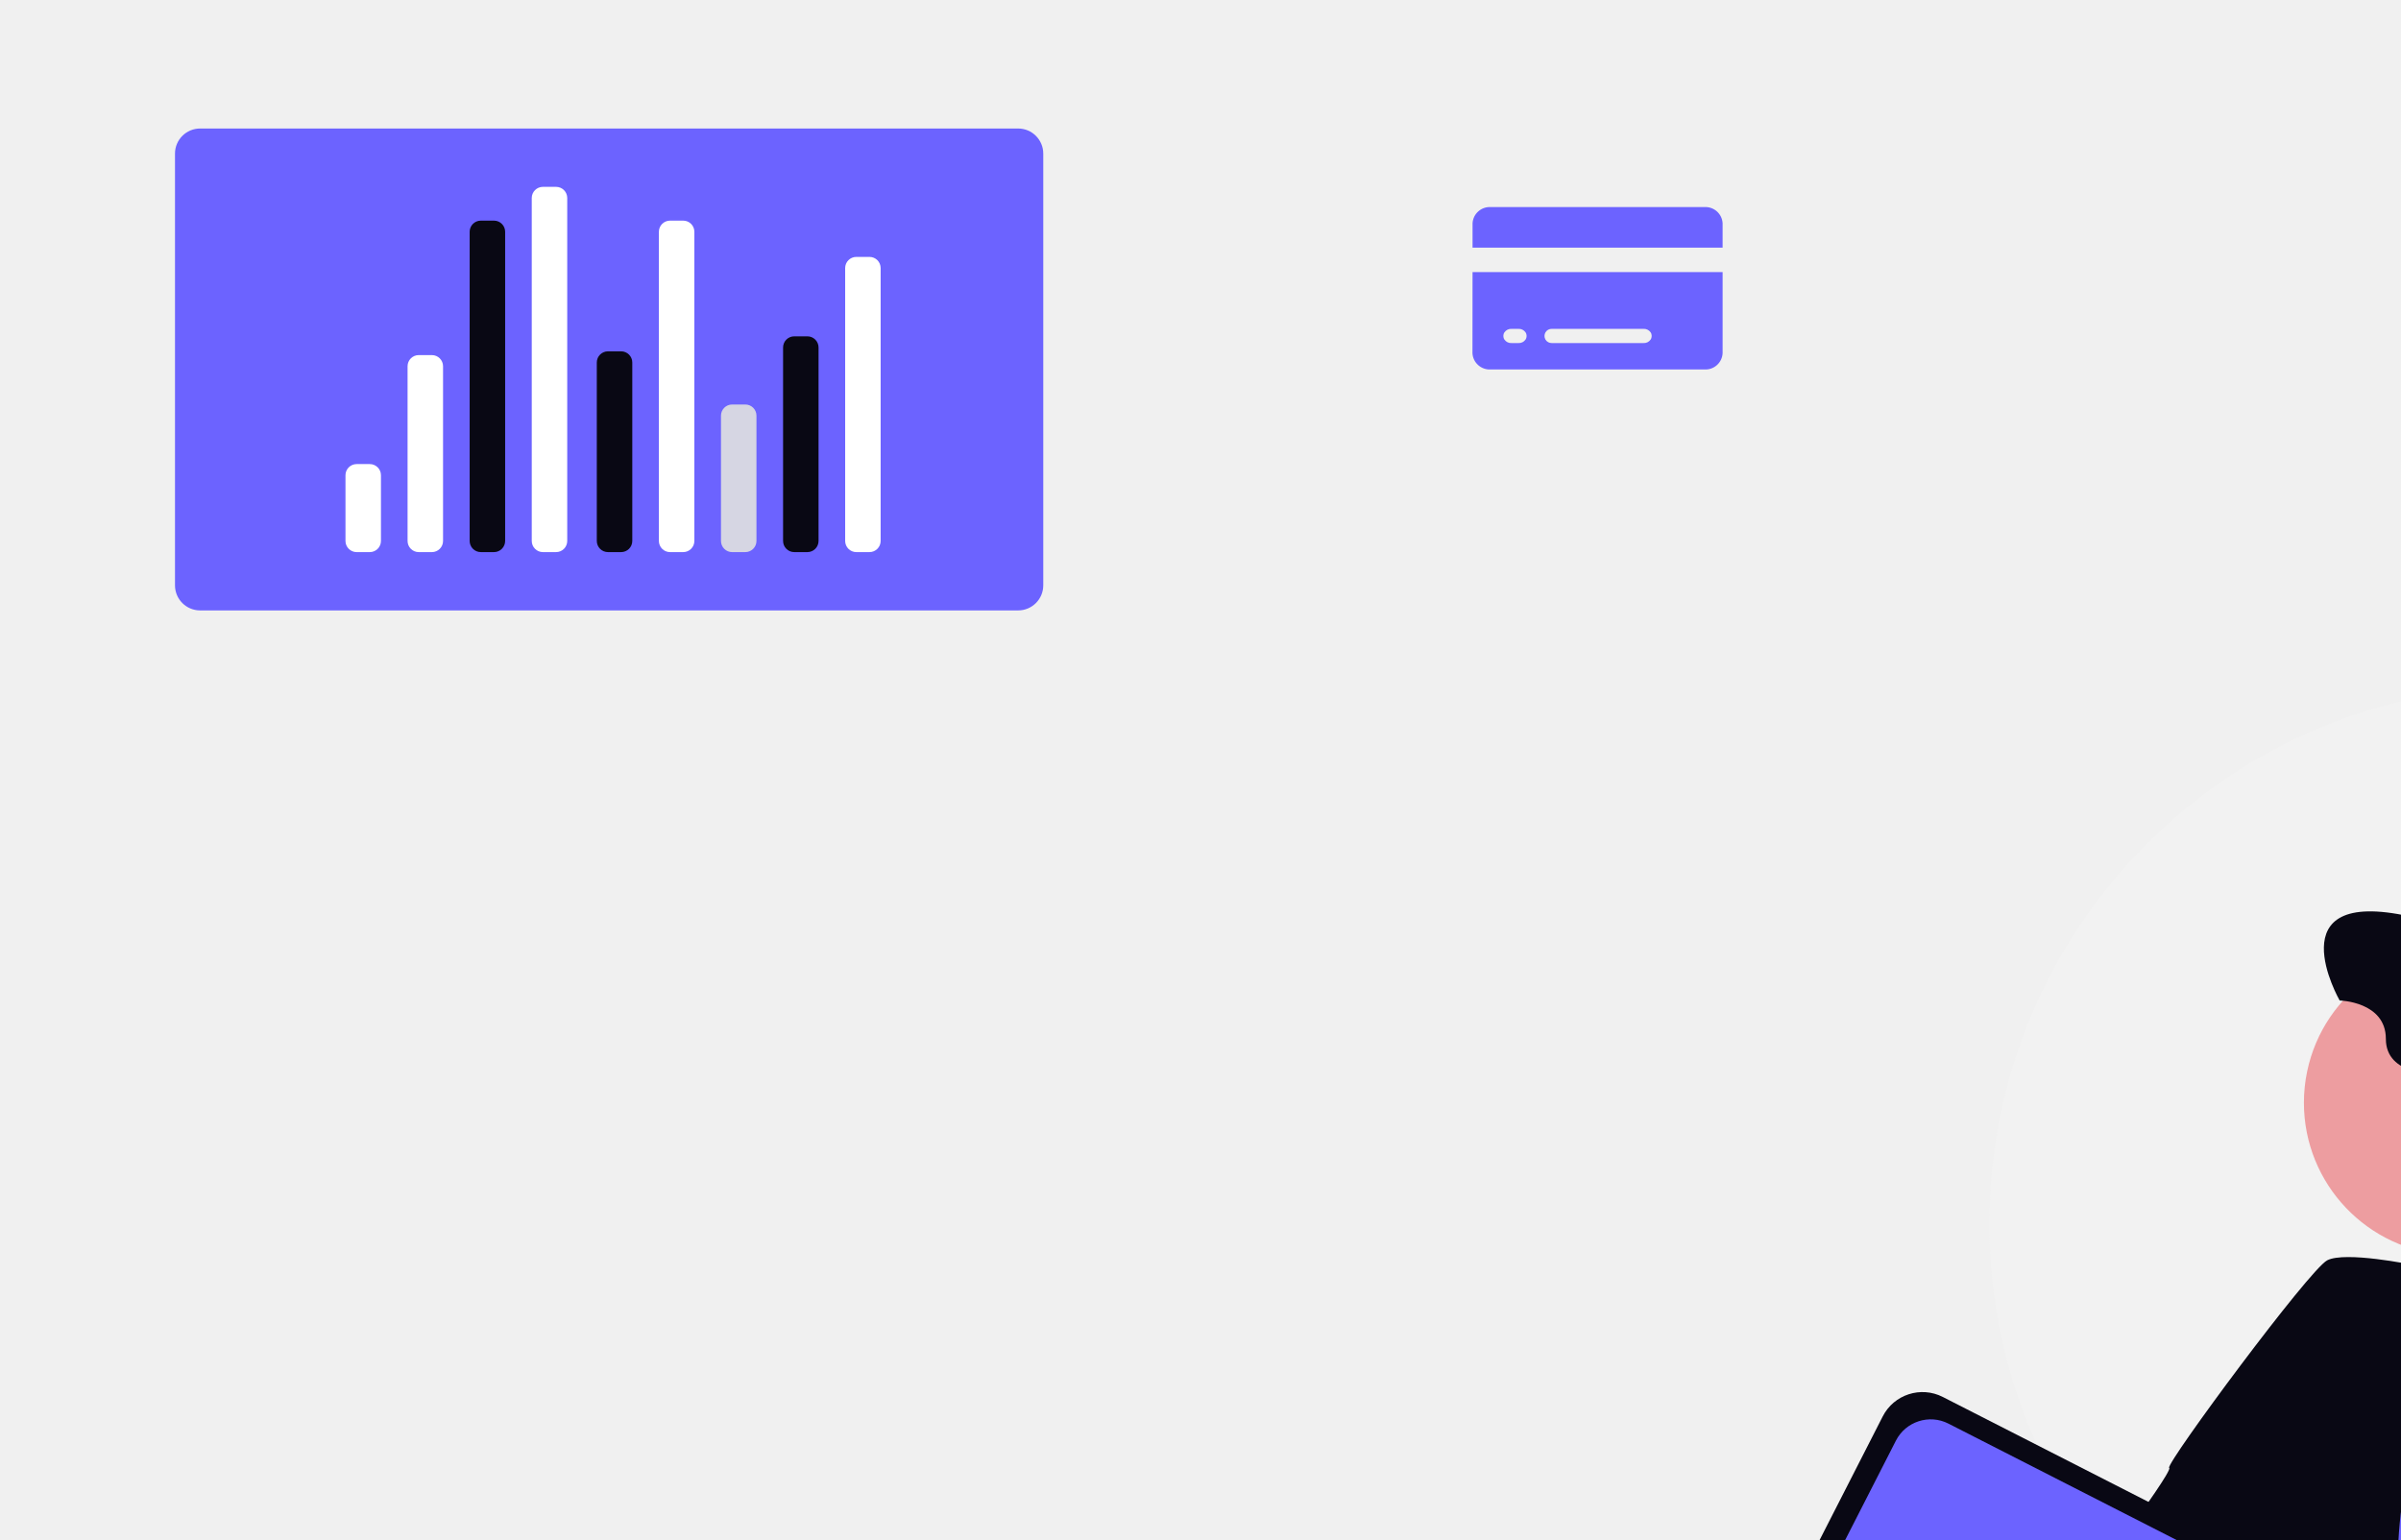
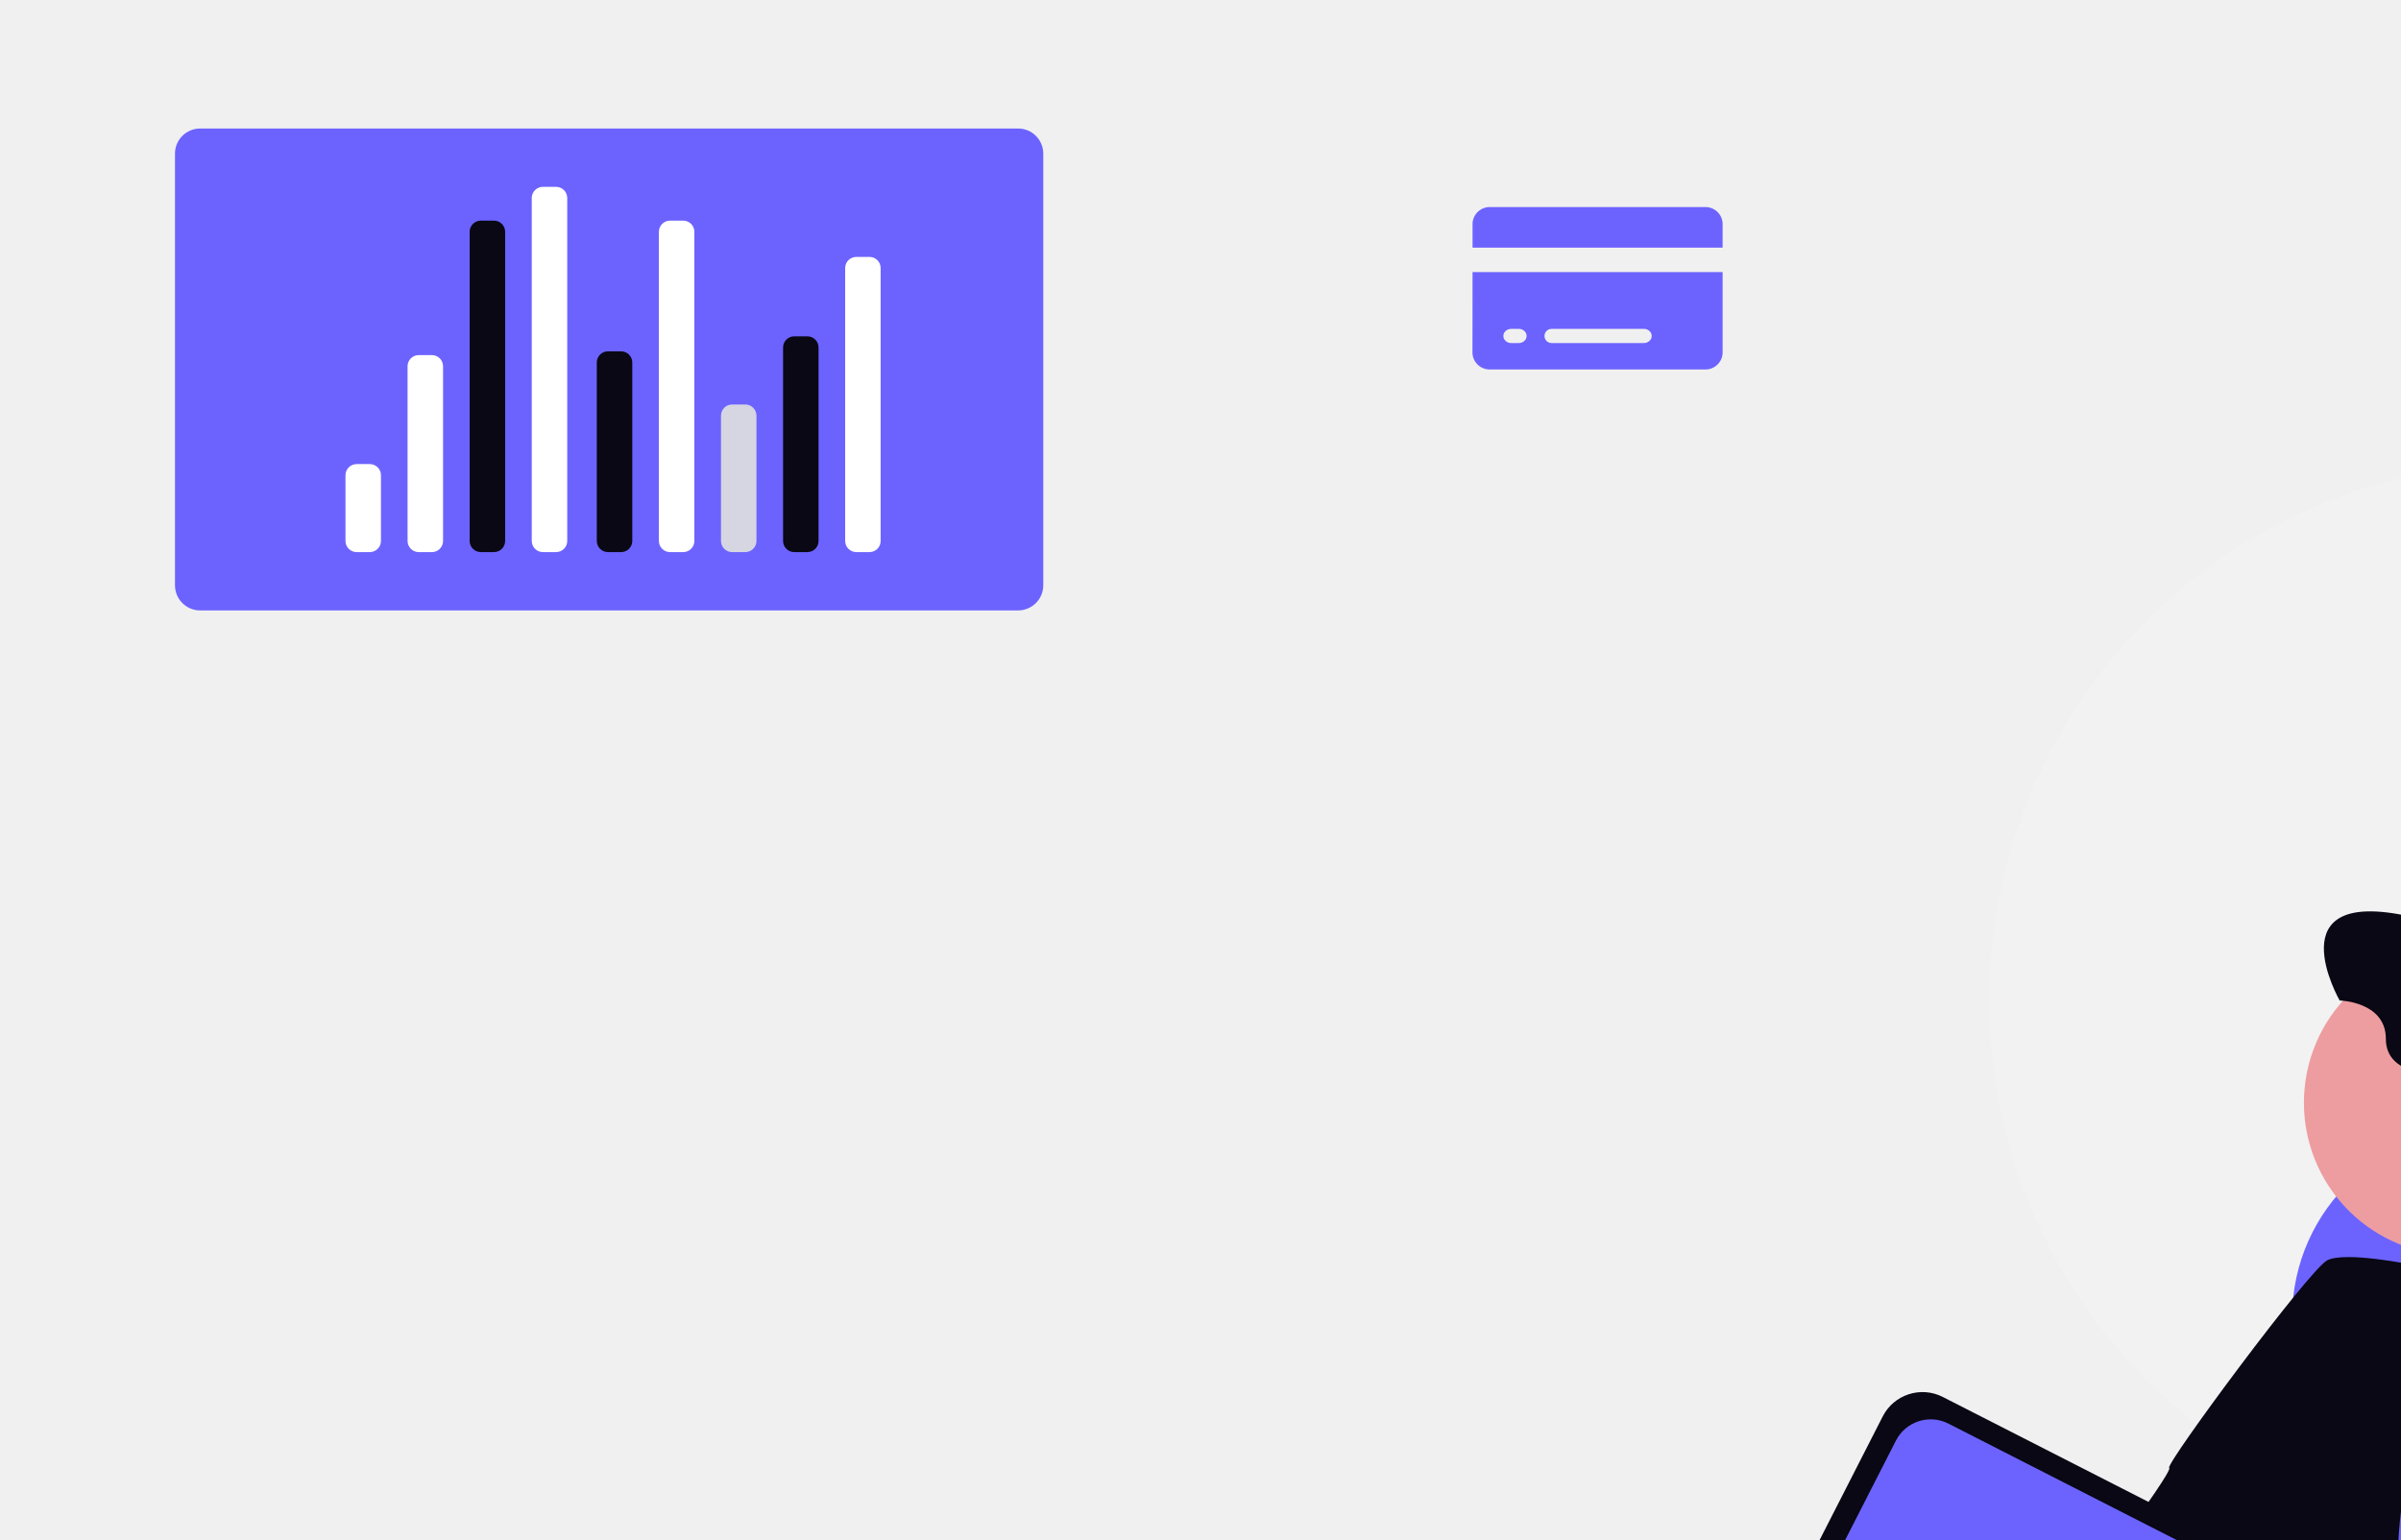
<svg xmlns="http://www.w3.org/2000/svg" width="860.131" height="551.741" viewBox="0 0 860.131 551.741" role="img" artist="Katerina Limpitsouni" source="https://undraw.co/">
  <g transform="translate(-650 -150)">
    <g transform="translate(712.689 196.052)">
-       <g transform="translate(650 200)">
+       <g transform="translate(650 120)">
        <path d="M753.943,293.986q0,2.149-.051,4.29c-.015.933-.043,1.867-.08,2.8-.007.268-.014.528-.029.8q-.032.77-.065,1.519-.239,5-.738,9.933c-.014.159-.029.318-.043.47-.036.326-.065.651-.109.977-.1.977-.21,1.953-.333,2.916-.08.651-.159,1.3-.246,1.946-.043.311-.087.622-.123.926-.051.34-.094.673-.145,1.006-.022.145-.043.289-.065.441-.072.492-.145.991-.224,1.483-.094.644-.2,1.281-.3,1.924s-.21,1.273-.326,1.91-.224,1.273-.34,1.91-.239,1.281-.362,1.917q-.933,4.732-2.084,9.383-.456,1.812-.933,3.617-.792,2.93-1.671,5.831c-.166.535-.333,1.071-.5,1.6-.188.608-.383,1.215-.579,1.816s-.391,1.208-.593,1.809-.405,1.2-.615,1.8-.412,1.194-.629,1.787-.427,1.194-.644,1.787-.441,1.187-.666,1.773q-.673,1.78-1.382,3.523c-.232.586-.47,1.172-.716,1.751q-1.443,3.494-3.024,6.909c-.232.506-.463,1.013-.7,1.512-.159.333-.311.658-.47.991-.268.55-.528,1.092-.8,1.635s-.543,1.107-.825,1.664q-.836,1.65-1.7,3.292c-.572,1.092-1.158,2.185-1.758,3.263s-1.208,2.156-1.823,3.219c-.311.535-.622,1.071-.933,1.6q-1.878,3.18-3.878,6.287t-4.1,6.113c-.7,1.006-1.418,2.011-2.142,3-.289.4-.579.789-.868,1.179-.354.492-.723.977-1.092,1.461a192.307,192.307,0,0,1-277.07,31.963q-3.169-2.648-6.222-5.426a193.442,193.442,0,0,1-33.794-40.5c-1.165-1.874-2.308-3.769-3.408-5.679a191.552,191.552,0,0,1-25.691-96.129c0-106.286,86.159-192.445,192.445-192.445a192.284,192.284,0,0,1,161.1,87.136c.318.485.637.977.955,1.469a191.3,191.3,0,0,1,29.9,90.16Q753.947,287.077,753.943,293.986Z" transform="translate(-369.053 -101.541)" fill="#f2f2f2" />
        <path d="M794.907,348.631a49.728,49.728,0,0,0-18.622,15.294,66.773,66.773,0,0,1-19.9,17.725c-.326.181-.644.354-.969.528a53.194,53.194,0,0,1-19.9,6.1,60.392,60.392,0,0,1-6.338.3c-.883-.007-1.765-.029-2.641-.072-2.076-.1-4.131-.3-6.15-.593-11.59-1.65-22.073-6.106-29.836-10.3a108.585,108.585,0,0,0-34.155-11.952q-3.212-.532-6.41-.832c-.883-.087-1.758-.152-2.634-.21q-3.223-.217-6.439-.2c-1.1.007-2.192.029-3.292.072-18.478.723-42.577,5.99-64.187,24.388-.289.246-.572.492-.861.738-.268.232-.535.47-.8.709a107.894,107.894,0,0,0-9.651,9.745,122.323,122.323,0,0,0-9.55,12.48,79.625,79.625,0,0,1-12.039,13.963,67.05,67.05,0,0,0-21.574,48.56v.362c-.007.391-.007.789-.007,1.179H757.785c.289-.391.579-.781.861-1.179.723-.991,1.44-2,2.142-3q2.116-3.017,4.1-6.113,2.008-3.1,3.878-6.287c.311-.528.622-1.064.933-1.6.615-1.064,1.223-2.141,1.823-3.219s1.187-2.17,1.758-3.263,1.146-2.19,1.7-3.292c.282-.557.557-1.114.825-1.664s.528-1.085.8-1.635c.159-.333.311-.658.47-.991.239-.5.47-1.006.7-1.512q1.584-3.418,3.024-6.909c.246-.579.485-1.165.716-1.751q.706-1.747,1.382-3.523c.224-.586.441-1.179.666-1.773s.434-1.187.644-1.787.427-1.194.629-1.787.412-1.2.615-1.8.4-1.2.593-1.809.391-1.208.579-1.816c.166-.528.333-1.064.5-1.6q.879-2.9,1.671-5.831.477-1.8.933-3.617,1.15-4.645,2.084-9.383c.123-.637.246-1.273.362-1.917s.231-1.273.34-1.91.224-1.273.326-1.91.21-1.281.3-1.924c.08-.492.152-.991.224-1.483.022-.152.043-.3.065-.441.051-.34.094-.673.137-1.006.043-.311.087-.622.13-.926.087-.651.166-1.3.246-1.946.123-.962.232-1.939.333-2.916h.007c.029-.326.065-.651.1-.977.015-.152.029-.311.043-.47q.5-4.927.738-9.933.033-.749.065-1.519c.014-.268.022-.528.029-.8.036-.933.065-1.867.08-2.8q.054-2.138.051-4.29Q795.392,355.41,794.907,348.631Z" transform="translate(-410.501 -169.866)" fill="#6c63ff" />
        <rect width="2.64" height="78.291" transform="translate(156.373 227.284)" fill="#090814" />
        <rect width="2.64" height="114.425" transform="translate(236.843 191.151)" fill="#090814" />
        <rect width="2.64" height="91.848" transform="translate(316.03 214.907)" fill="#090814" />
        <circle cx="8.075" cy="8.075" r="8.075" transform="translate(230.251 184.895)" fill="#090814" />
        <circle cx="8.075" cy="8.075" r="8.075" transform="translate(309.438 207.332)" fill="#090814" />
        <circle cx="8.075" cy="8.075" r="8.075" transform="translate(149.617 212.698)" fill="#090814" />
        <path d="M758.547,523.911c-.289.4-.579.789-.868,1.179-.354.492-.723.977-1.092,1.461h-238v-2.641Z" transform="translate(-410.401 -218.335)" fill="#090814" />
        <path d="M710.553,364.271v1.447h8.768v-1.447Zm17.537,0v1.447h8.761v-1.447Zm17.53,0v1.447h8.769v-1.447Zm17.53,0v1.447h8.768v-1.447Zm17.537,0v1.447h8.761v-1.447Zm17.53,0v1.447h8.769v-1.447Zm17.53,0v1.447h8.769v-1.447Zm17.537,0v1.447h8.761v-1.447Z" transform="translate(-463.485 -174.191)" fill="#3f3d56" />
        <path d="M821.553,394.271v1.447h8.768v-1.447Zm17.537,0v1.447h8.761v-1.447Zm17.53,0v1.447h8.768v-1.447Zm17.53,0v1.447h3.813c.029-.326.065-.651.1-.977.015-.152.029-.311.043-.47Z" transform="translate(-494.179 -182.487)" fill="#3f3d56" />
      </g>
      <g transform="translate(0 0)">
        <path d="M9,0H302.049a9,9,0,0,1,9,9V163.692a9,9,0,0,1-9,9H9a9,9,0,0,1-9-9V9A9,9,0,0,1,9,0Z" fill="#6c63ff" />
        <path d="M4,0H8.711a4,4,0,0,1,4,4V27.545a4,4,0,0,1-4,4H4a4,4,0,0,1-4-4V4A4,4,0,0,1,4,0Z" transform="translate(61.074 120.25)" fill="#fff" />
        <path d="M4,0H8.711a4,4,0,0,1,4,4V66.6a4,4,0,0,1-4,4H4a4,4,0,0,1-4-4V4A4,4,0,0,1,4,0Z" transform="translate(83.318 81.196)" fill="#fff" />
        <path d="M4,0H8.711a4,4,0,0,1,4,4V126.889a4,4,0,0,1-4,4H4a4,4,0,0,1-4-4V4A4,4,0,0,1,4,0Z" transform="translate(127.806 20.905)" fill="#fff" />
        <path d="M4,0H8.711a4,4,0,0,1,4,4V114.784a4,4,0,0,1-4,4H4a4,4,0,0,1-4-4V4A4,4,0,0,1,4,0Z" transform="translate(105.562 33.01)" fill="#090814" />
        <path d="M4,0H8.711a4,4,0,0,1,4,4V67.948a4,4,0,0,1-4,4H4a4,4,0,0,1-4-4V4A4,4,0,0,1,4,0Z" transform="translate(151.107 79.846)" fill="#090814" />
        <path d="M4,0H8.711a4,4,0,0,1,4,4V114.785a4,4,0,0,1-4,4H4a4,4,0,0,1-4-4V4A4,4,0,0,1,4,0Z" transform="translate(173.35 33.01)" fill="#fff" />
        <path d="M4,0H8.711a4,4,0,0,1,4,4V48.9a4,4,0,0,1-4,4H4a4,4,0,0,1-4-4V4A4,4,0,0,1,4,0Z" transform="translate(195.594 98.897)" fill="#d6d6e3" />
        <path d="M4,0H8.711a4,4,0,0,1,4,4V73.321a4,4,0,0,1-4,4H4a4,4,0,0,1-4-4V4A4,4,0,0,1,4,0Z" transform="translate(217.838 74.473)" fill="#090814" />
        <path d="M4,0H8.711a4,4,0,0,1,4,4v97.786a4,4,0,0,1-4,4H4a4,4,0,0,1-4-4V4A4,4,0,0,1,4,0Z" transform="translate(240.081 46.008)" fill="#fff" />
      </g>
      <path d="M345.363,622.566a6.147,6.147,0,0,0-6.4-5.816H262.188a6.158,6.158,0,0,0-6.407,5.816V631.3h89.583ZM255.75,669.12a6.157,6.157,0,0,0,6.407,5.825h76.808a6.146,6.146,0,0,0,6.4-5.825V640.06H255.78Zm28.433-8.724h32.809a2.888,2.888,0,0,1,2.567,1.225,2.351,2.351,0,0,1,0,2.636,2.888,2.888,0,0,1-2.567,1.225H284.183a2.545,2.545,0,1,1,0-5.087Zm-14.4,0h2.4a2.888,2.888,0,0,1,2.567,1.225,2.351,2.351,0,0,1,0,2.636,2.887,2.887,0,0,1-2.567,1.225h-2.4a2.887,2.887,0,0,1-2.567-1.225,2.351,2.351,0,0,1,0-2.636,2.888,2.888,0,0,1,2.567-1.225Z" transform="translate(209.055 -588.599)" fill="#6c63ff" />
    </g>
    <g transform="translate(1277.856 467.08)">
      <path d="M1187.453,867.247s-6.692,40.413-40.649,46.372-147.249,4.729-147.249,4.729-64.769-9.459-88.2-64.083-38.474-76.474-18.4-77.444,128.355,36.582,134.574,37.055S1193.436,730.756,1187.453,867.247Z" transform="translate(-794.674 -470.012)" fill="#e6e6e6" />
      <path d="M884.241,869.378a15.489,15.489,0,0,0,12.675,9.459,16.338,16.338,0,0,0,4.091-.213c12.439-2.152,41.6-7.094,51.882-5.249,6.172,1.135,17.617-.568,25.752-2.1,5.415-1.017,9.459-1.963,9.459-1.963s-9.577-31.805-10.759-32.751S934.3,810.545,934.3,810.545L901.2,808.18h0a17.546,17.546,0,0,0-11.232,6.6c-3.5,4.233-6.5,11.185-6.692,22.559C882.609,865.311,884.241,869.378,884.241,869.378Z" transform="translate(-787.906 -410.671)" fill="#090814" />
      <path d="M955.55,854.5l30.741-24.144,48.523-47.814s-5.226-.26-13.148-.591c-1.963,1.253-7.472,5.2-7.685,9.979-.237,5.841-13.1.4-19.793,3.76S954.746,840.949,949,840.618s-10.286-2.908-12.675,1.159l-.165.26Z" transform="translate(-715.513 -446.467)" opacity="0.1" />
      <path d="M859.29,809.929c3.122,7.638,29.18,37.055,29.18,37.055s16.553,21.5,39.916,31.545,52.354,31.072,54.506,34.9c1.371,2.365,20.052,13.692,33.106,21.424l2.956,1.726,6.526,3.783,3.452,1.987,15.962-12.888c7.874-6.385,15.7-12.817,15.82-13.171.237-.709,3.358-8.844,2.625-9.317a126.714,126.714,0,0,1-13.022-13.214c-31.086-23.69-98.079-79.749-100.743-81.587l89.858,57.722,21.5,13.81,30.741-24.143,48.547-47.791s-6.527-.331-16.033-.733c-23.647-1.017-65.455-2.625-70.751-1.419a40.642,40.642,0,0,1-13.148.851s-11.823.544-19.84-3.641-20.313-6.1-21.755-9.2-43.747-17.9-43.747-17.9-57.6-30.6-78.177-12.438S856.192,802.267,859.29,809.929Z" transform="translate(-822.452 -474.328)" fill="#e6e6e6" />
      <path d="M937,748.747l7.4,24.616,9.459,55.452L989,831.181l10.168-16.86,10.145-16.836s6.337-22.417,10.877-44.078c4.02-19.2,6.645-37.835,2.365-39.822-3.878-1.8-6.432-8.253-8.087-15.2-.213-.851-.4-1.726-.568-2.6a134.184,134.184,0,0,1-2.364-17.83s-73.637-3.807-63.35,26.555a48.033,48.033,0,0,1,2.767,16.127,38.16,38.16,0,0,1-.237,4.115A34.431,34.431,0,0,1,937,748.747Z" transform="translate(-714.367 -588.607)" fill="#ed9da0" />
      <path d="M930.51,717.516l2.625,41.832,5.983,35.612,6.692,16.553,5.983,90.26s57.627,6.668,71.65-.118a6.243,6.243,0,0,0,2.53-1.986c16.837-25.633,11.4-99.577,11.4-99.577l6.456-47.79-4.3-24.83-10.4-1.088-8.016-.875s-1.8,2.223-4.4,5.675c-7.094,9.459-49.848-3.31-47.672-10.948s-9.459-22.536-9.459-22.536Z" transform="translate(-723.225 -561.443)" fill="#6c63ff" />
      <path d="M987.186,699.231s61.643,13.341,61.643,14.835c0,1.679,18.917,20.313,18.917,22.228s5.746,9.081,5.013,21.755,3.381,208.5-3.264,204.664-103.763-57.6-103.763-57.6l-2.365-71.485s-1.655-52.827,8.371-70.515C971.74,763.11,971.976,732.984,987.186,699.231Z" transform="translate(-678.522 -574.049)" fill="#090814" />
      <path d="M993.158,699.261s-24.049-4.966-30.5-1.608S905.05,770.083,906.019,772,955.8,815.935,955.8,815.935s2.365,16.009,4.54,20.076-2.365,59.992-7.094,63.847,32.136,3.571,32.136,3.571,1.679-36.7,3.1-38.616-.946-41.122-.946-41.122-.236-33.46,2.861-42.3,2.767-38.237,2.767-38.237,2.743-17.641,6.077-21.755S993.158,699.261,993.158,699.261Z" transform="translate(-756.813 -563.098)" fill="#090814" />
      <path d="M926.37,704.714a54.672,54.672,0,1,0,1.182-11.374A54.672,54.672,0,0,0,926.37,704.714Z" transform="translate(-728.877 -626.581)" fill="#ed9da0" />
      <path d="M939.145,726.7l-13.029,4.067c.634,2.683-34.855,49.587-34.855,49.587l2.625,42.565,22.7,4.3,14.188-1.442,11.469-4.3,10.026-5.959,4.564-11.823,20.076-30.6Z" transform="translate(-776.789 -521.867)" fill="#090814" />
      <path d="M926.418,765.917s-29.157-42.068-50.912-19.367,8.844,59.519,16.009,58.337,41.358-3.169,41.358-3.169Z" transform="translate(-808.777 -503.952)" fill="#ed9da0" />
      <rect width="152.641" height="118.519" rx="16" transform="translate(53.88 176.248) rotate(27.04)" fill="#090814" />
      <rect width="137.407" height="103.55" rx="14" transform="translate(57.692 186.714) rotate(27.04)" fill="#6c63ff" />
      <ellipse cx="3.476" cy="3.476" rx="3.476" ry="3.476" transform="translate(153.913 291.972)" fill="#e6e8ec" />
      <path d="M884.62,763.142c-.237,31.569,65.005,38.237,65.005,38.237l16.553,2.648,7.472,1.182,3.121-30.741s-3.429-.5-7.709-1.49c-6.314-1.49-14.5-4.02-16.2-7.591C950.1,759.359,884.857,731.6,884.62,763.142Z" transform="translate(-785.85 -492.334)" fill="#ed9da0" />
      <path d="M956.209,855.167l30.741-24.144,48.547-47.791s-6.527-.331-16.033-.733a10.592,10.592,0,0,0-3.381,6.527c-.237,5.841-13.1.4-19.793,3.76s-39.443,45.26-45.189,44.929-10.286-2.909-12.675,1.159l-.165.26a6.858,6.858,0,0,1-3.642,2.175Z" transform="translate(-717.615 -445.717)" fill="#d6d6e3" />
      <path d="M917.47,863.11l15.442,49.446,2.365,7.78,7.378-2.034,16.269-4.469,72.454-19.887a62.971,62.971,0,0,0,26.012-7.094,79.029,79.029,0,0,1,44.929-9.814c9.459.9,20.218-3.24,29.062-19.556,0,0,20.076-59.283-30.6-76.261s-53.111,9.033-53.111,9.033l-.686.426c-1.963,1.253-7.472,5.2-7.685,9.979-.236,5.841-13.1.4-19.792,3.76s-39.443,45.26-45.189,44.929-10.286-2.909-12.675,1.159l-.166.26c-1.773,2.365-7.094,3-10.617,3.121h-3.311l-.449.142-3.689,1.088Z" transform="translate(-741.019 -455.314)" fill="#e6e6e6" />
      <path d="M1113.744,709.335s22.228-6.456,16.718,56.753-46.608,103.03-46.608,103.03-47.294,20.785-68.576,17.451-50.842-9.419-58.337-9.813c-11.823-.473-37.054-7.875-37.527-10.286s6.219-37.528,3.358-40.2c0,0,33.46,1.372,36.794,3.807s8.135.686,11.823,0,69.129-7.129,69.309-7.875a15.792,15.792,0,0,1,3.358-5.25s21.628-54.286,21.283-56.894C1064.251,756.18,1085.061,701.674,1113.744,709.335Z" transform="translate(-738.399 -546.57)" fill="#090814" />
      <path d="M954.26,873.555l4.54,2.625,46.135,1.182a93.464,93.464,0,0,0,16.34,7.875,14.149,14.149,0,0,0,2.365.5,102.278,102.278,0,0,0,12.864.236c3.523,0,6.266-.236,6.266-.236s-2.2-58.171-3.831-64.3c-.8-2.932-4.729-2.365-8.466-.828a56.465,56.465,0,0,0-8.276,4.186s-19.6,1.892-22.7,3.594-11.965-.969-17.451,0-15.3-6.479-15.3-6.479c-26.768-8.844-11.823,7.662-9.813,8.371,0,0-26.012-5.983-27.478,22.394S954.26,873.555,954.26,873.555Z" transform="translate(-724.747 -395.481)" fill="#090814" />
      <path d="M897.47,783.54s22.914,7.449,42.328,33.886Z" transform="translate(-768.313 -444.297)" fill="#d6d6e3" />
      <path d="M584.33,227.82l5.532,10.495,24.4-46.371c14.691-44.994-36.62-70.837-36.62-70.837-16.747-19.72-50.395,3.345-50.395,3.345-48.536-10.779-25.1,30.127-25.1,30.127s16.55.365,16.55,13.752,18.036,12.463,18.036,12.463l14.132,24.727,7.8-9.484c29.013-12.288,25.668,31.789,25.668,31.789Z" transform="translate(-291.845 -113.133)" fill="#090814" />
    </g>
  </g>
</svg>
